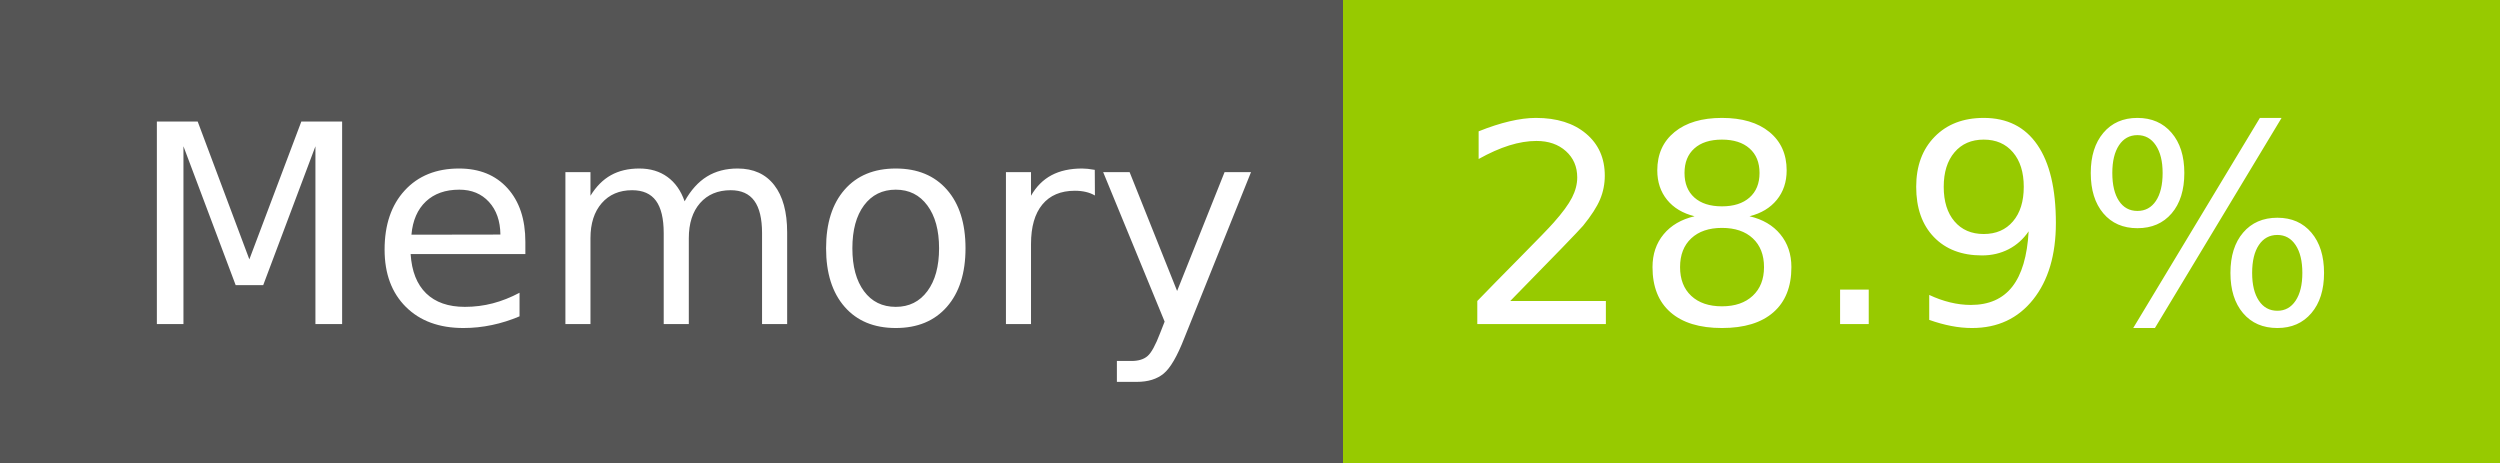
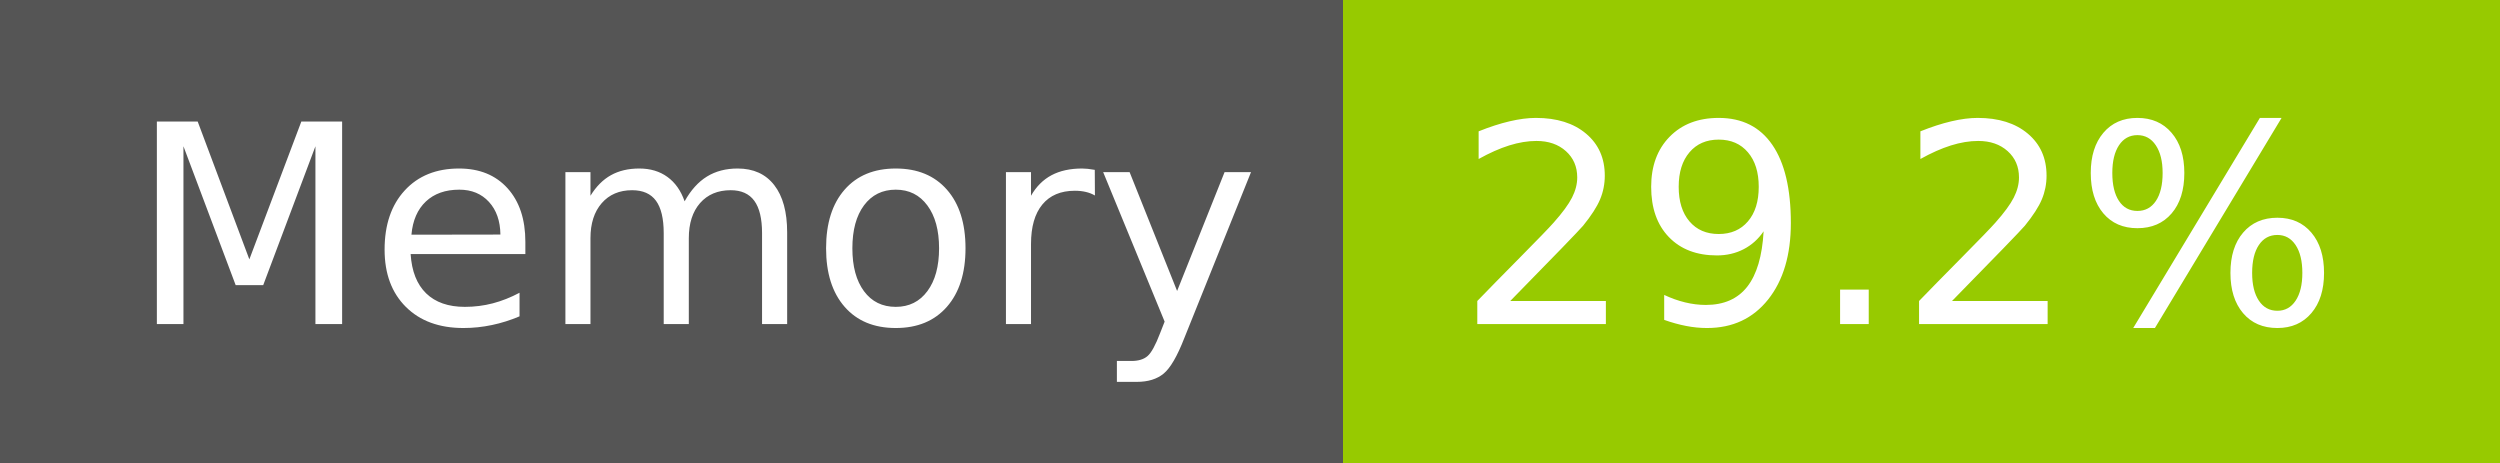
- <svg xmlns="http://www.w3.org/2000/svg" width="108" height="20" role="img" aria-label="Memory: 28.9%">
+ <svg xmlns="http://www.w3.org/2000/svg" width="108" height="20" role="img" aria-label="Memory: 29.2%">
  <g shape-rendering="crispEdges">
    <rect width="58" height="20" fill="#555" />
    <rect x="58" width="50" height="20" fill="#97ca00" />
  </g>
  <g fill="#fff" text-anchor="middle" font-family="Verdana,Geneva,DejaVu Sans,sans-serif" text-rendering="geometricPrecision" font-size="120">
    <text x="300" y="140" transform="scale(.1)" fill="#fff" textLength="466">Memory</text>
-     <text x="820" y="140" transform="scale(.1)" fill="#fff" textLength="390">28.9%</text>
+     <text x="820" y="140" transform="scale(.1)" fill="#fff" textLength="390">29.2%</text>
  </g>
</svg>
